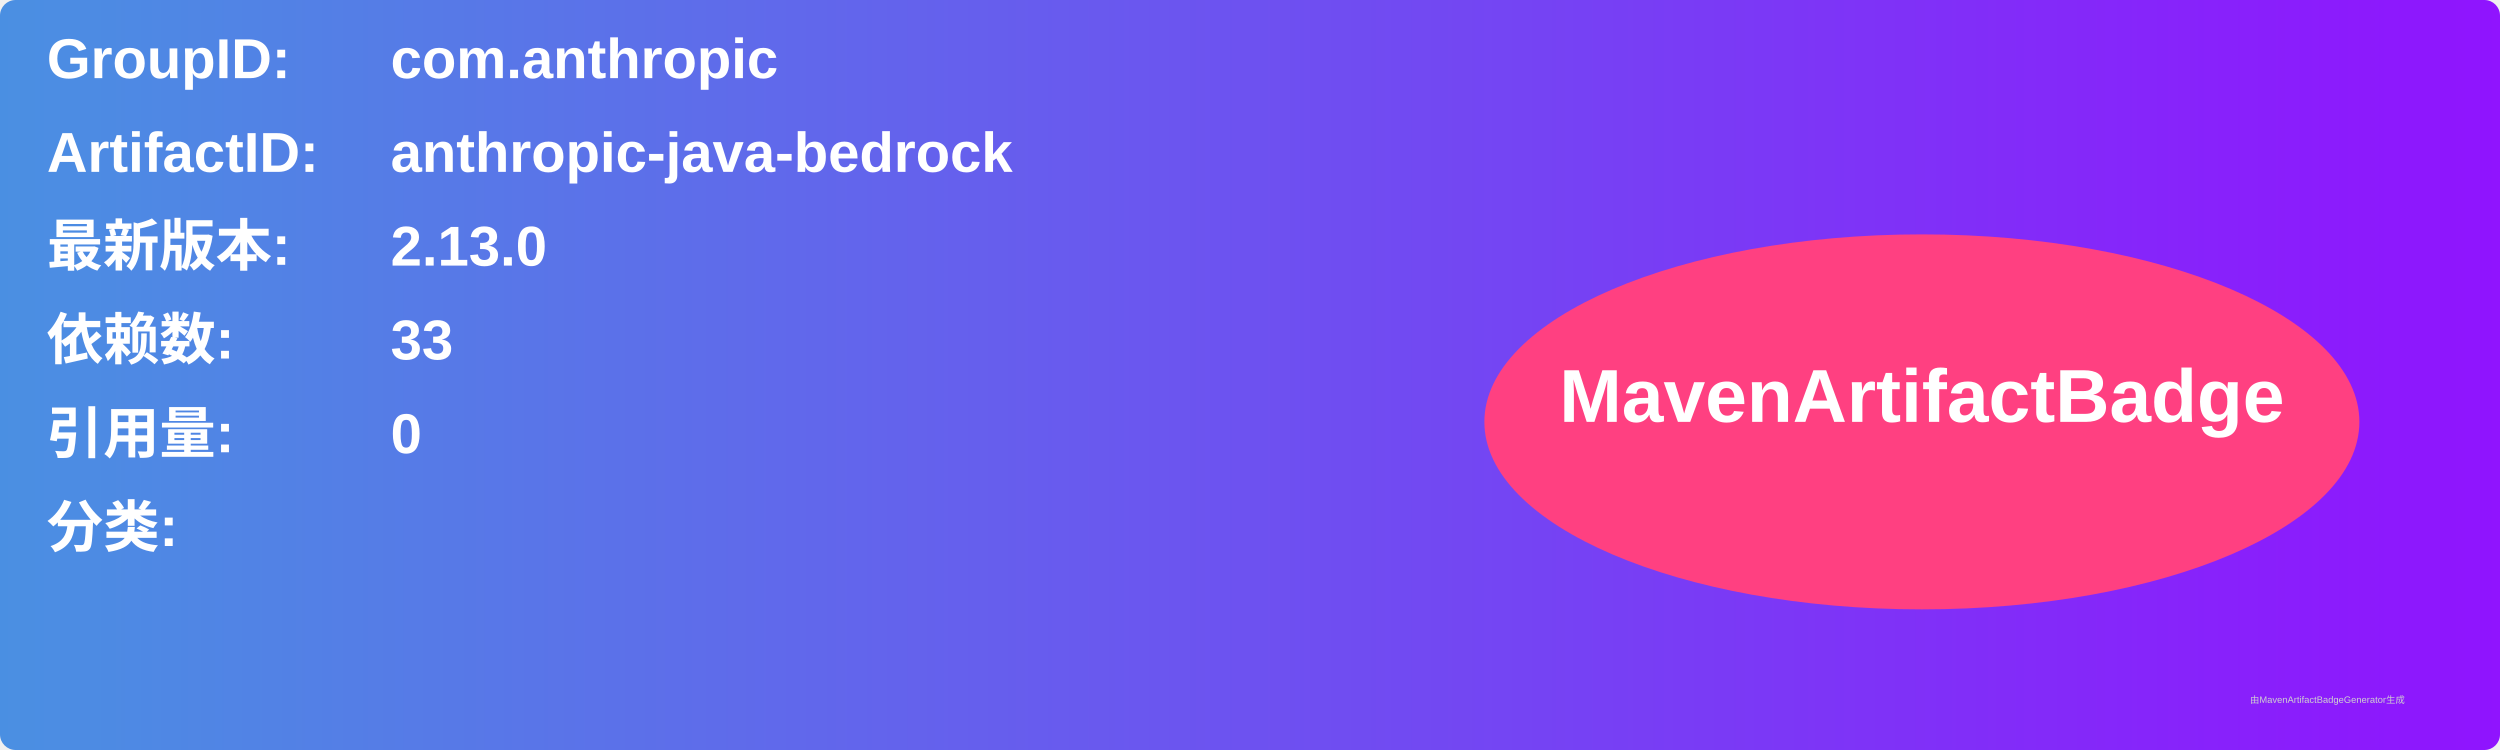
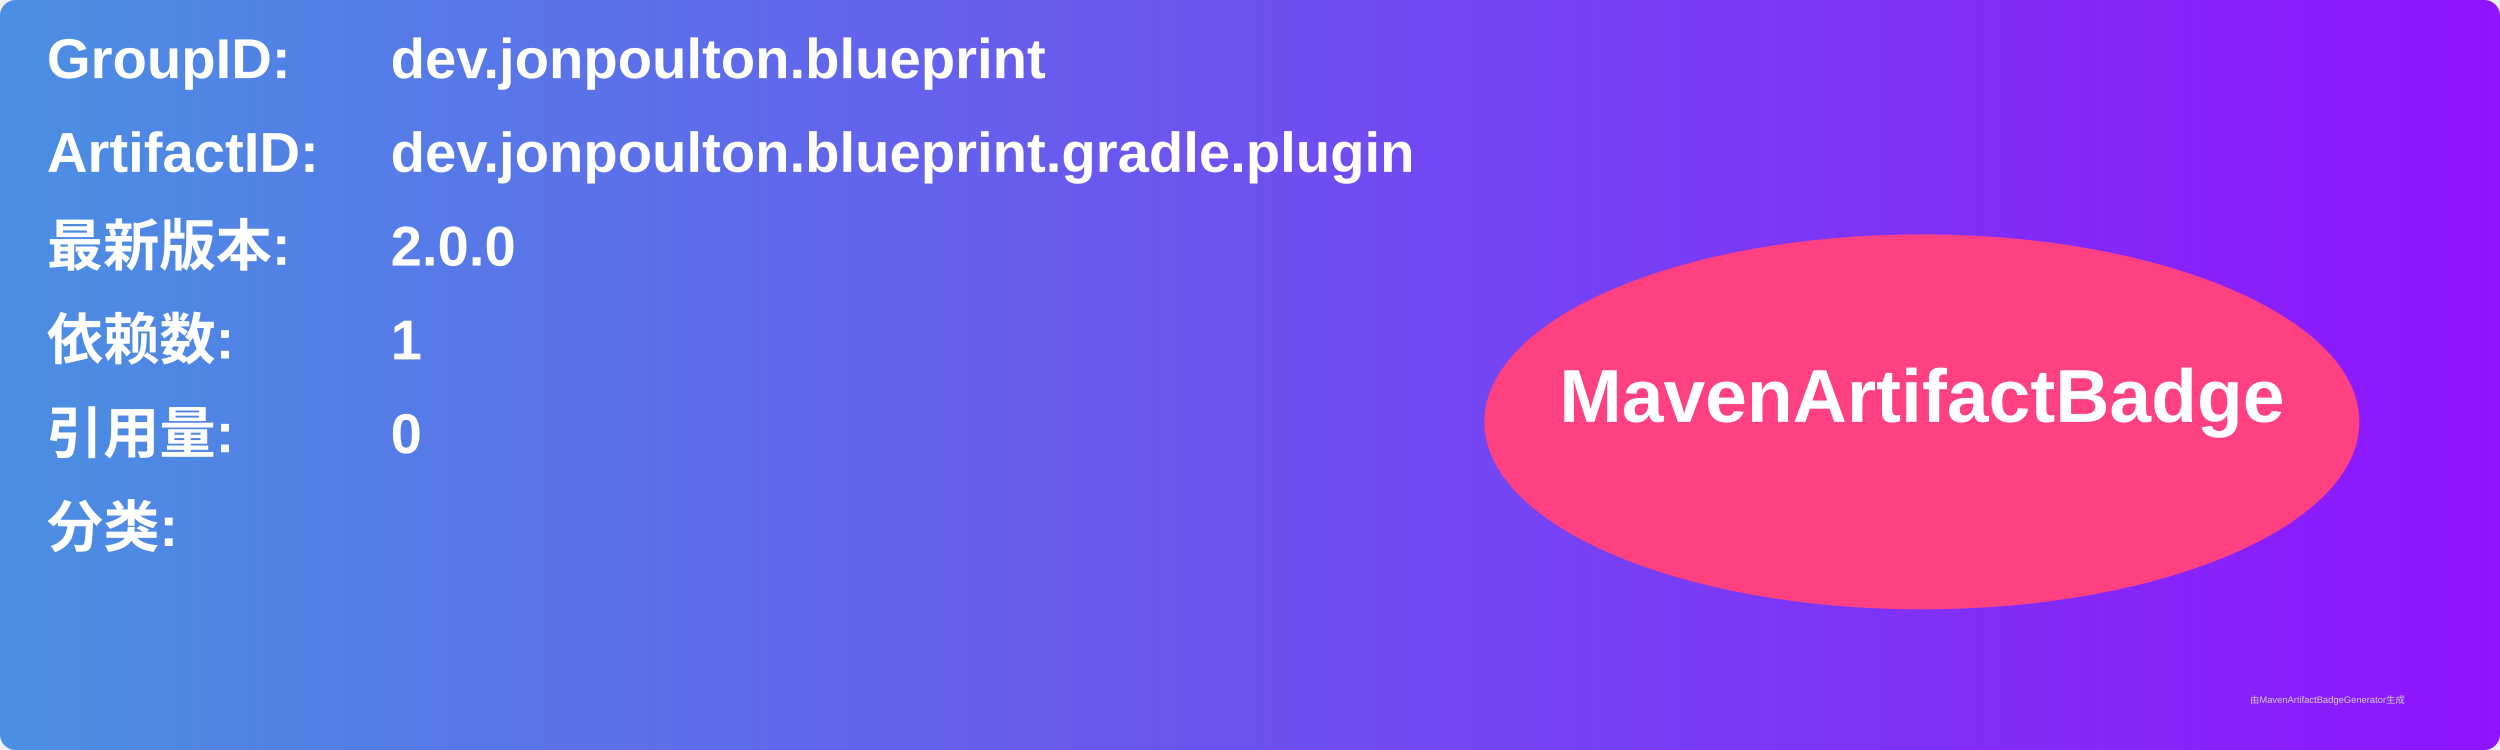
<svg xmlns="http://www.w3.org/2000/svg" width="800" height="240" viewBox="0 0 800 240">
  <linearGradient id="grad" x1="0%" y1="0%" x2="100%" y2="0%">
    <stop offset="0%" stop-color="#4a90e2" />
    <stop offset="100%" stop-color="#9013fe" />
  </linearGradient>
  <rect width="100%" height="100%" rx="5" ry="5" fill="url(#grad)" />
  <g transform="translate(15, 15)">
    <text x="0" y="10" font-family="Arial" font-size="18" fill="white" font-weight="bold" width="260">GroupID:</text>
-     <text x="110" y="10" font-family="Arial" font-size="18" fill="white" font-weight="bold" width="460">com.anthropic</text>
+     <text x="110" y="10" font-family="Arial" font-size="18" fill="white" font-weight="bold" width="460">dev.jonpoulton.blueprint</text>
    <text x="0" y="40" font-family="Arial" font-size="18" fill="white" font-weight="bold" width="260">ArtifactID:</text>
-     <text x="110" y="40" font-family="Arial" font-size="18" fill="white" font-weight="bold" width="460">anthropic-java-bedrock</text>
+     <text x="110" y="40" font-family="Arial" font-size="18" fill="white" font-weight="bold" width="460">dev.jonpoulton.blueprint.gradle.plugin</text>
    <text x="0" y="70" font-family="Arial" font-size="18" fill="white" font-weight="bold">最新版本:</text>
    <text x="110" y="70" font-family="Arial" font-size="18" fill="white" font-weight="bold">
-       <tspan font-weight="bold">2.13.0</tspan>
+       <tspan font-weight="bold">2.0.0</tspan>
    </text>
    <text x="0" y="100" font-family="Arial" font-size="18" fill="white" font-weight="bold">依赖数: </text>
    <text x="110" y="100" font-family="Arial" font-size="18" fill="white">
-       <tspan font-weight="bold">33</tspan>
+       <tspan font-weight="bold">1</tspan>
    </text>
    <text x="0" y="130" font-family="Arial" font-size="18" fill="white" font-weight="bold">引用量: </text>
    <text x="110" y="130" font-family="Arial" font-size="18" fill="white">
      <tspan font-weight="bold">0</tspan>
    </text>
    <text x="0" y="160" font-family="Arial" font-size="18" fill="white" font-weight="bold">分类:</text>
    <text x="10" y="190" font-family="Arial" font-size="10" fill="white">
      <tspan font-weight="bold" />
    </text>
    <ellipse cx="600" cy="120" rx="140" ry="60" fill="#ff4081" />
    <text x="600" y="120" text-anchor="middle" font-family="Arial" font-size="24" fill="white" font-weight="bold">MavenArtifactBadge</text>
  </g>
  <text x="720" y="225" font-family="Arial" font-size="3" fill="#d0d0d0">由MavenArtifactBadgeGenerator生成</text>
</svg>
